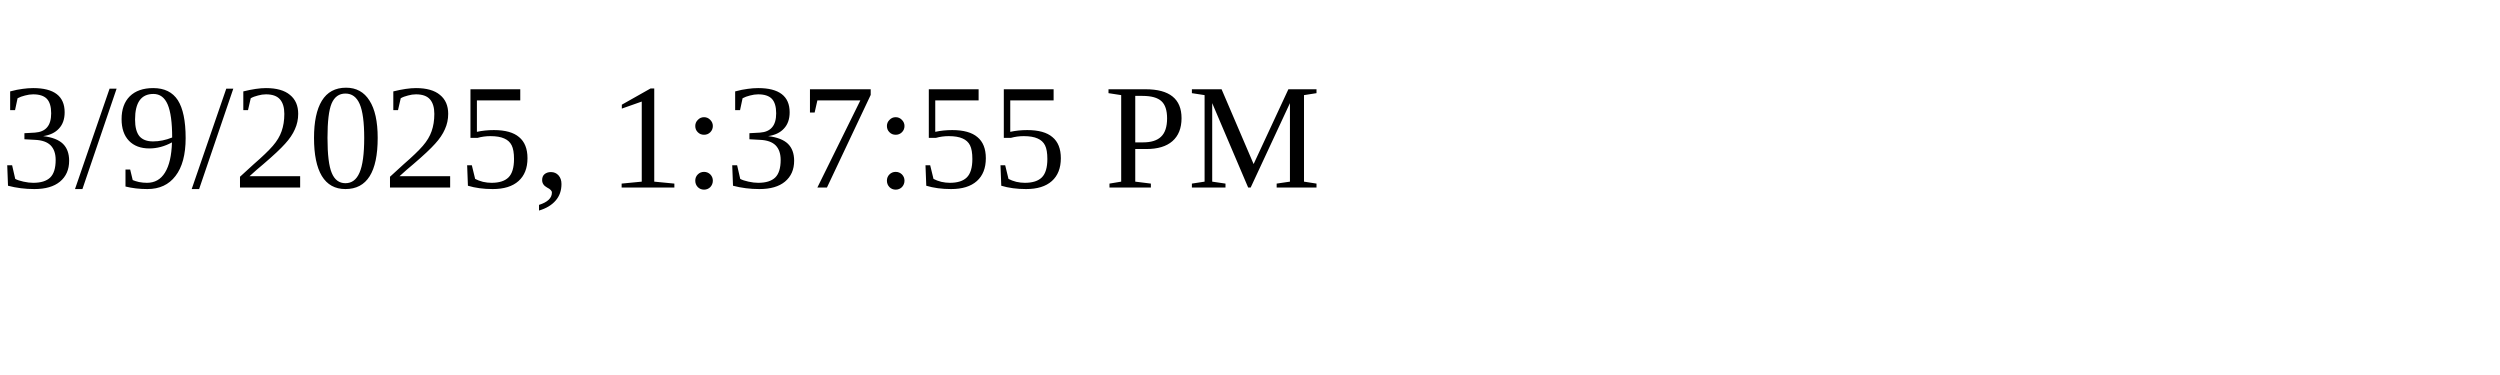
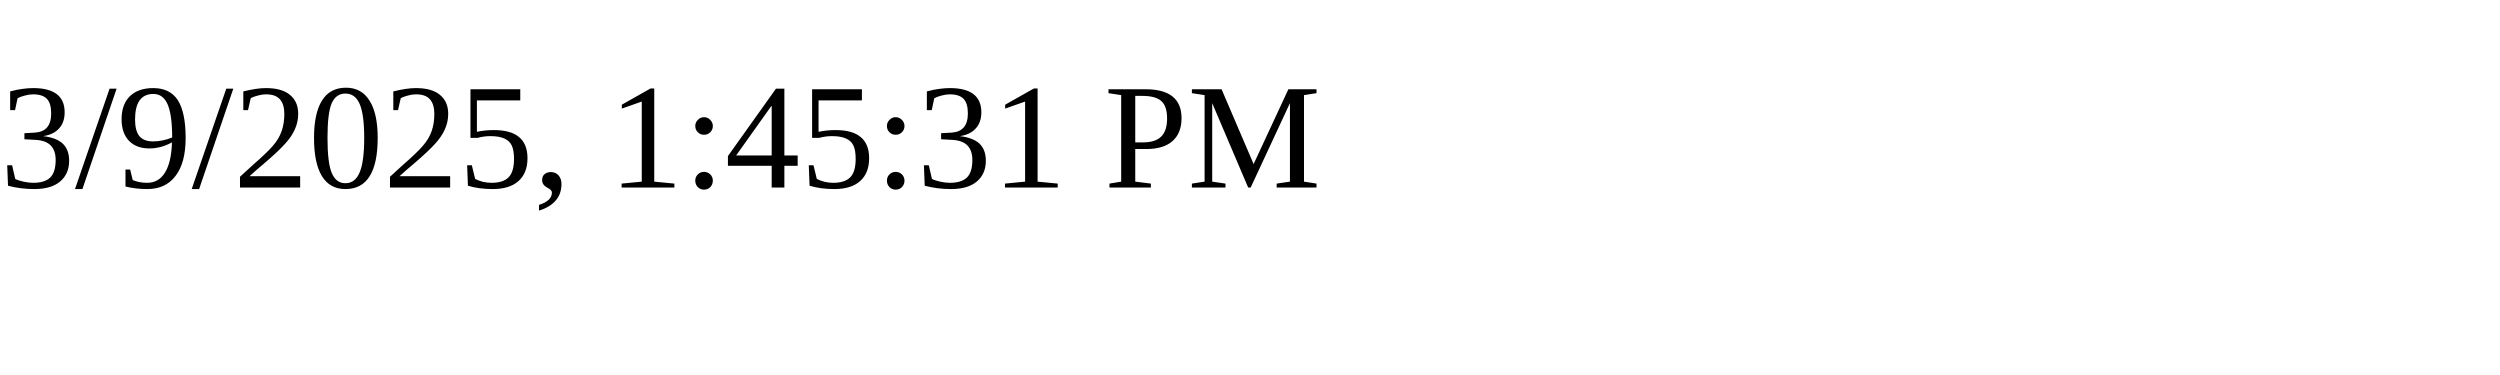
<svg xmlns="http://www.w3.org/2000/svg" height="30" width="200">
-   <text x="0" y="15">3/9/2025, 1:37:55 PM</text>
+   <text x="0" y="15">3/9/2025, 1:45:31 PM</text>
</svg>
